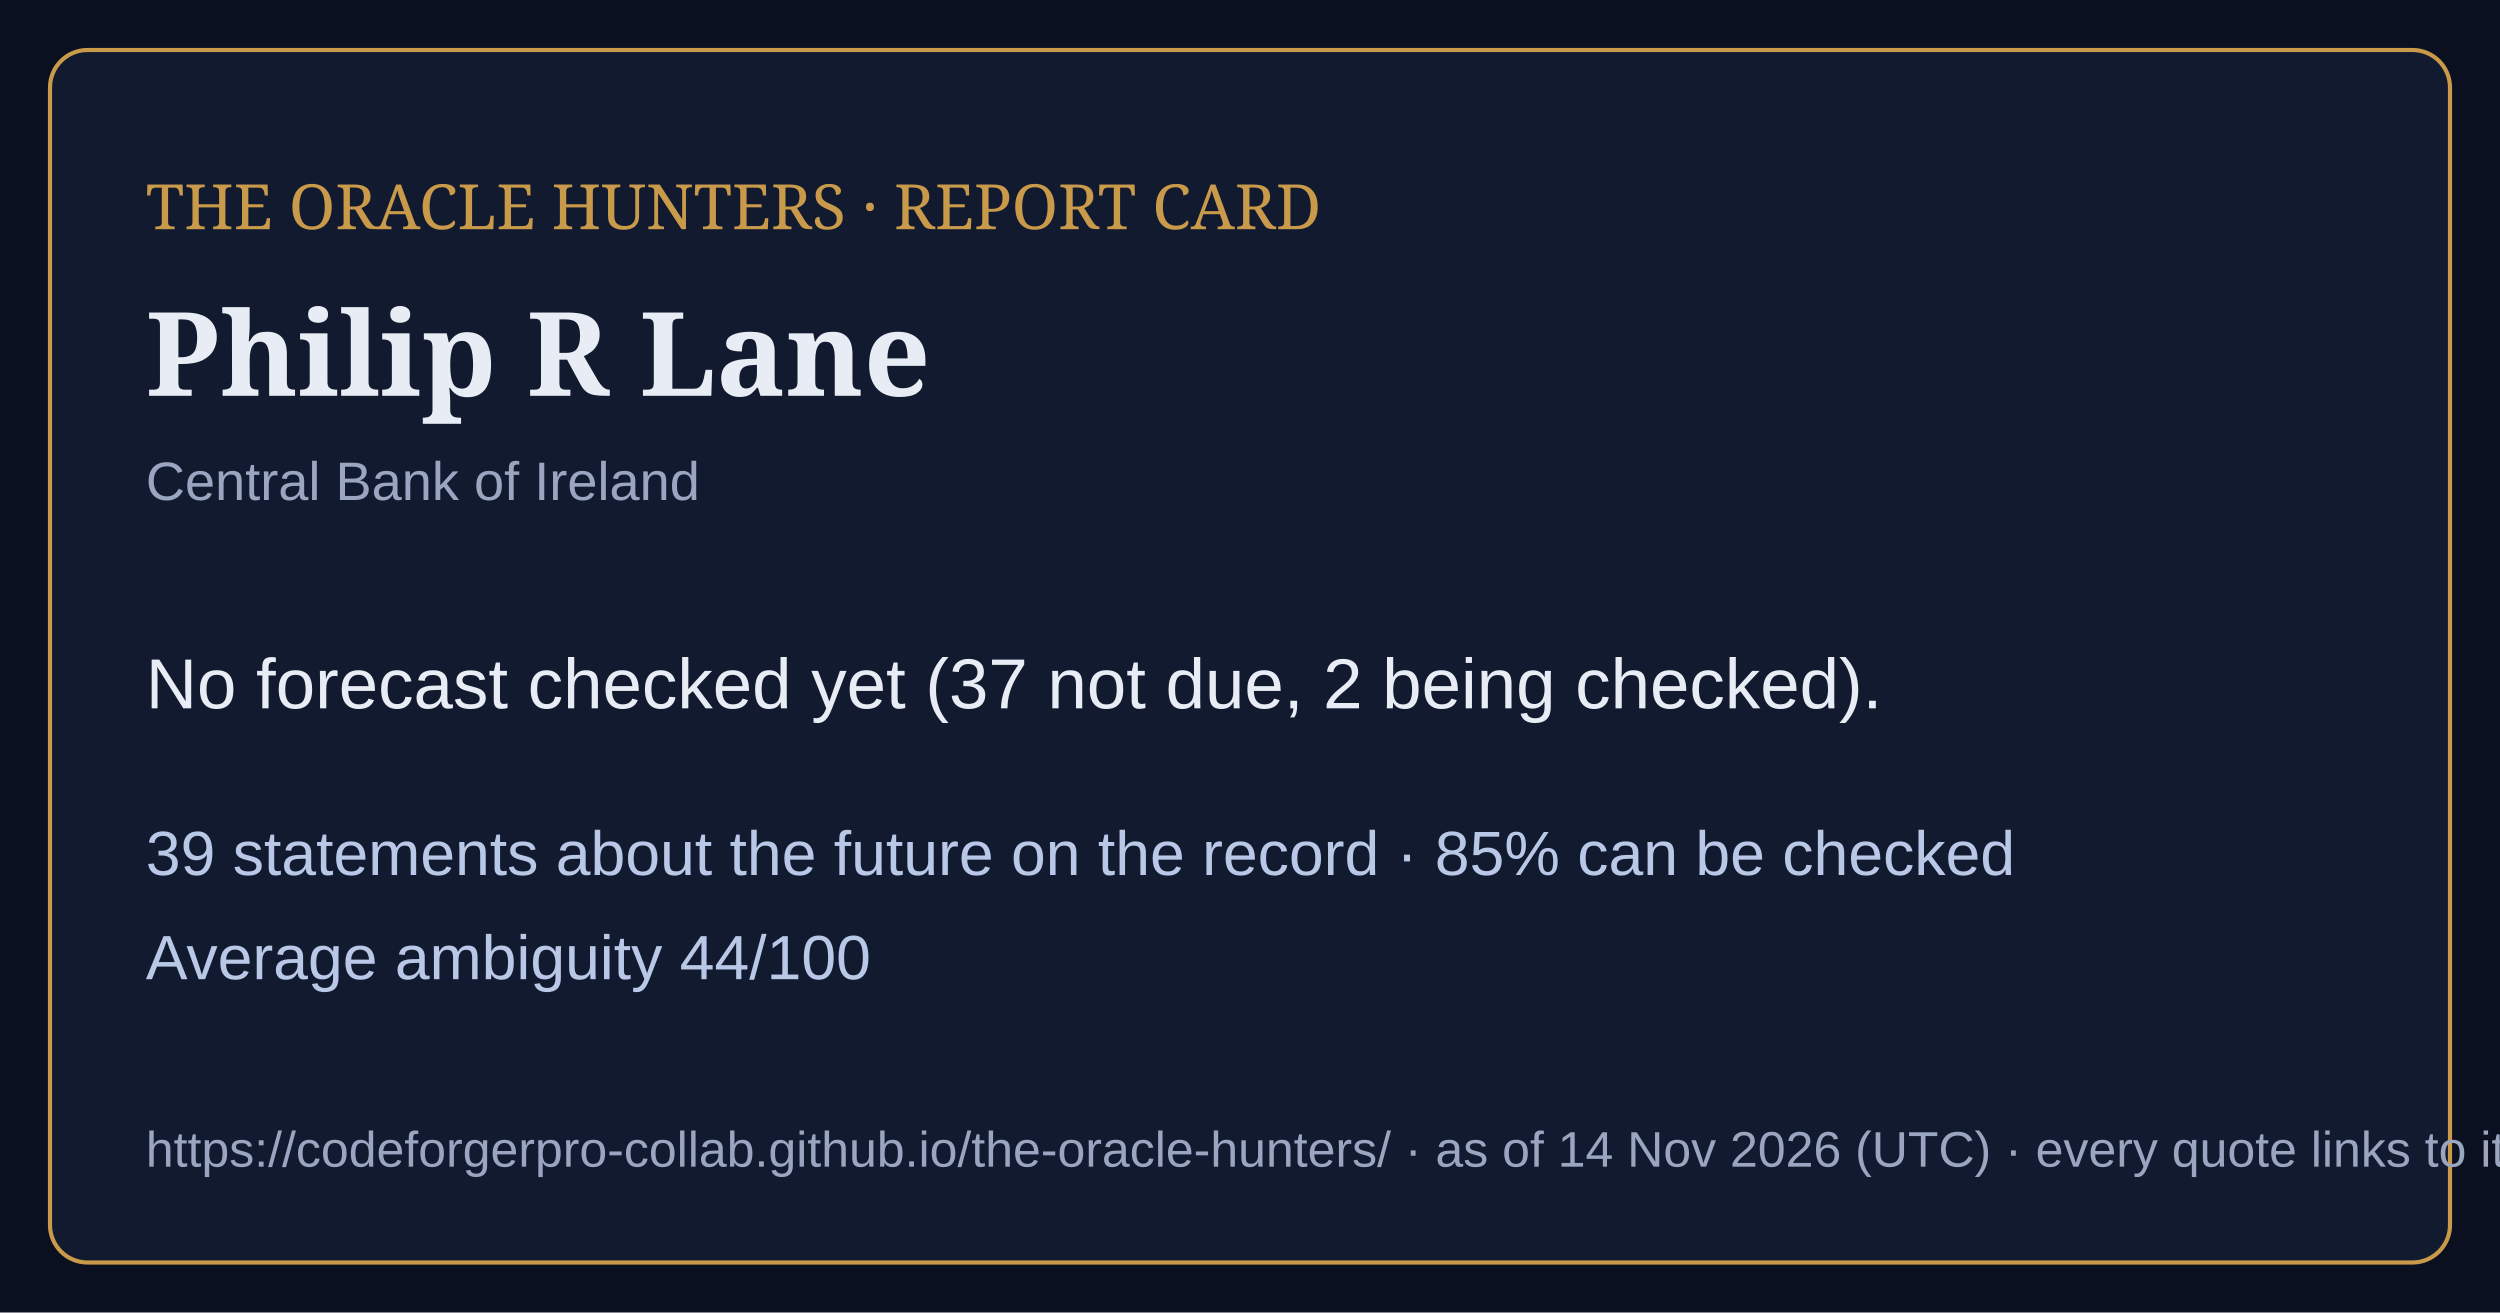
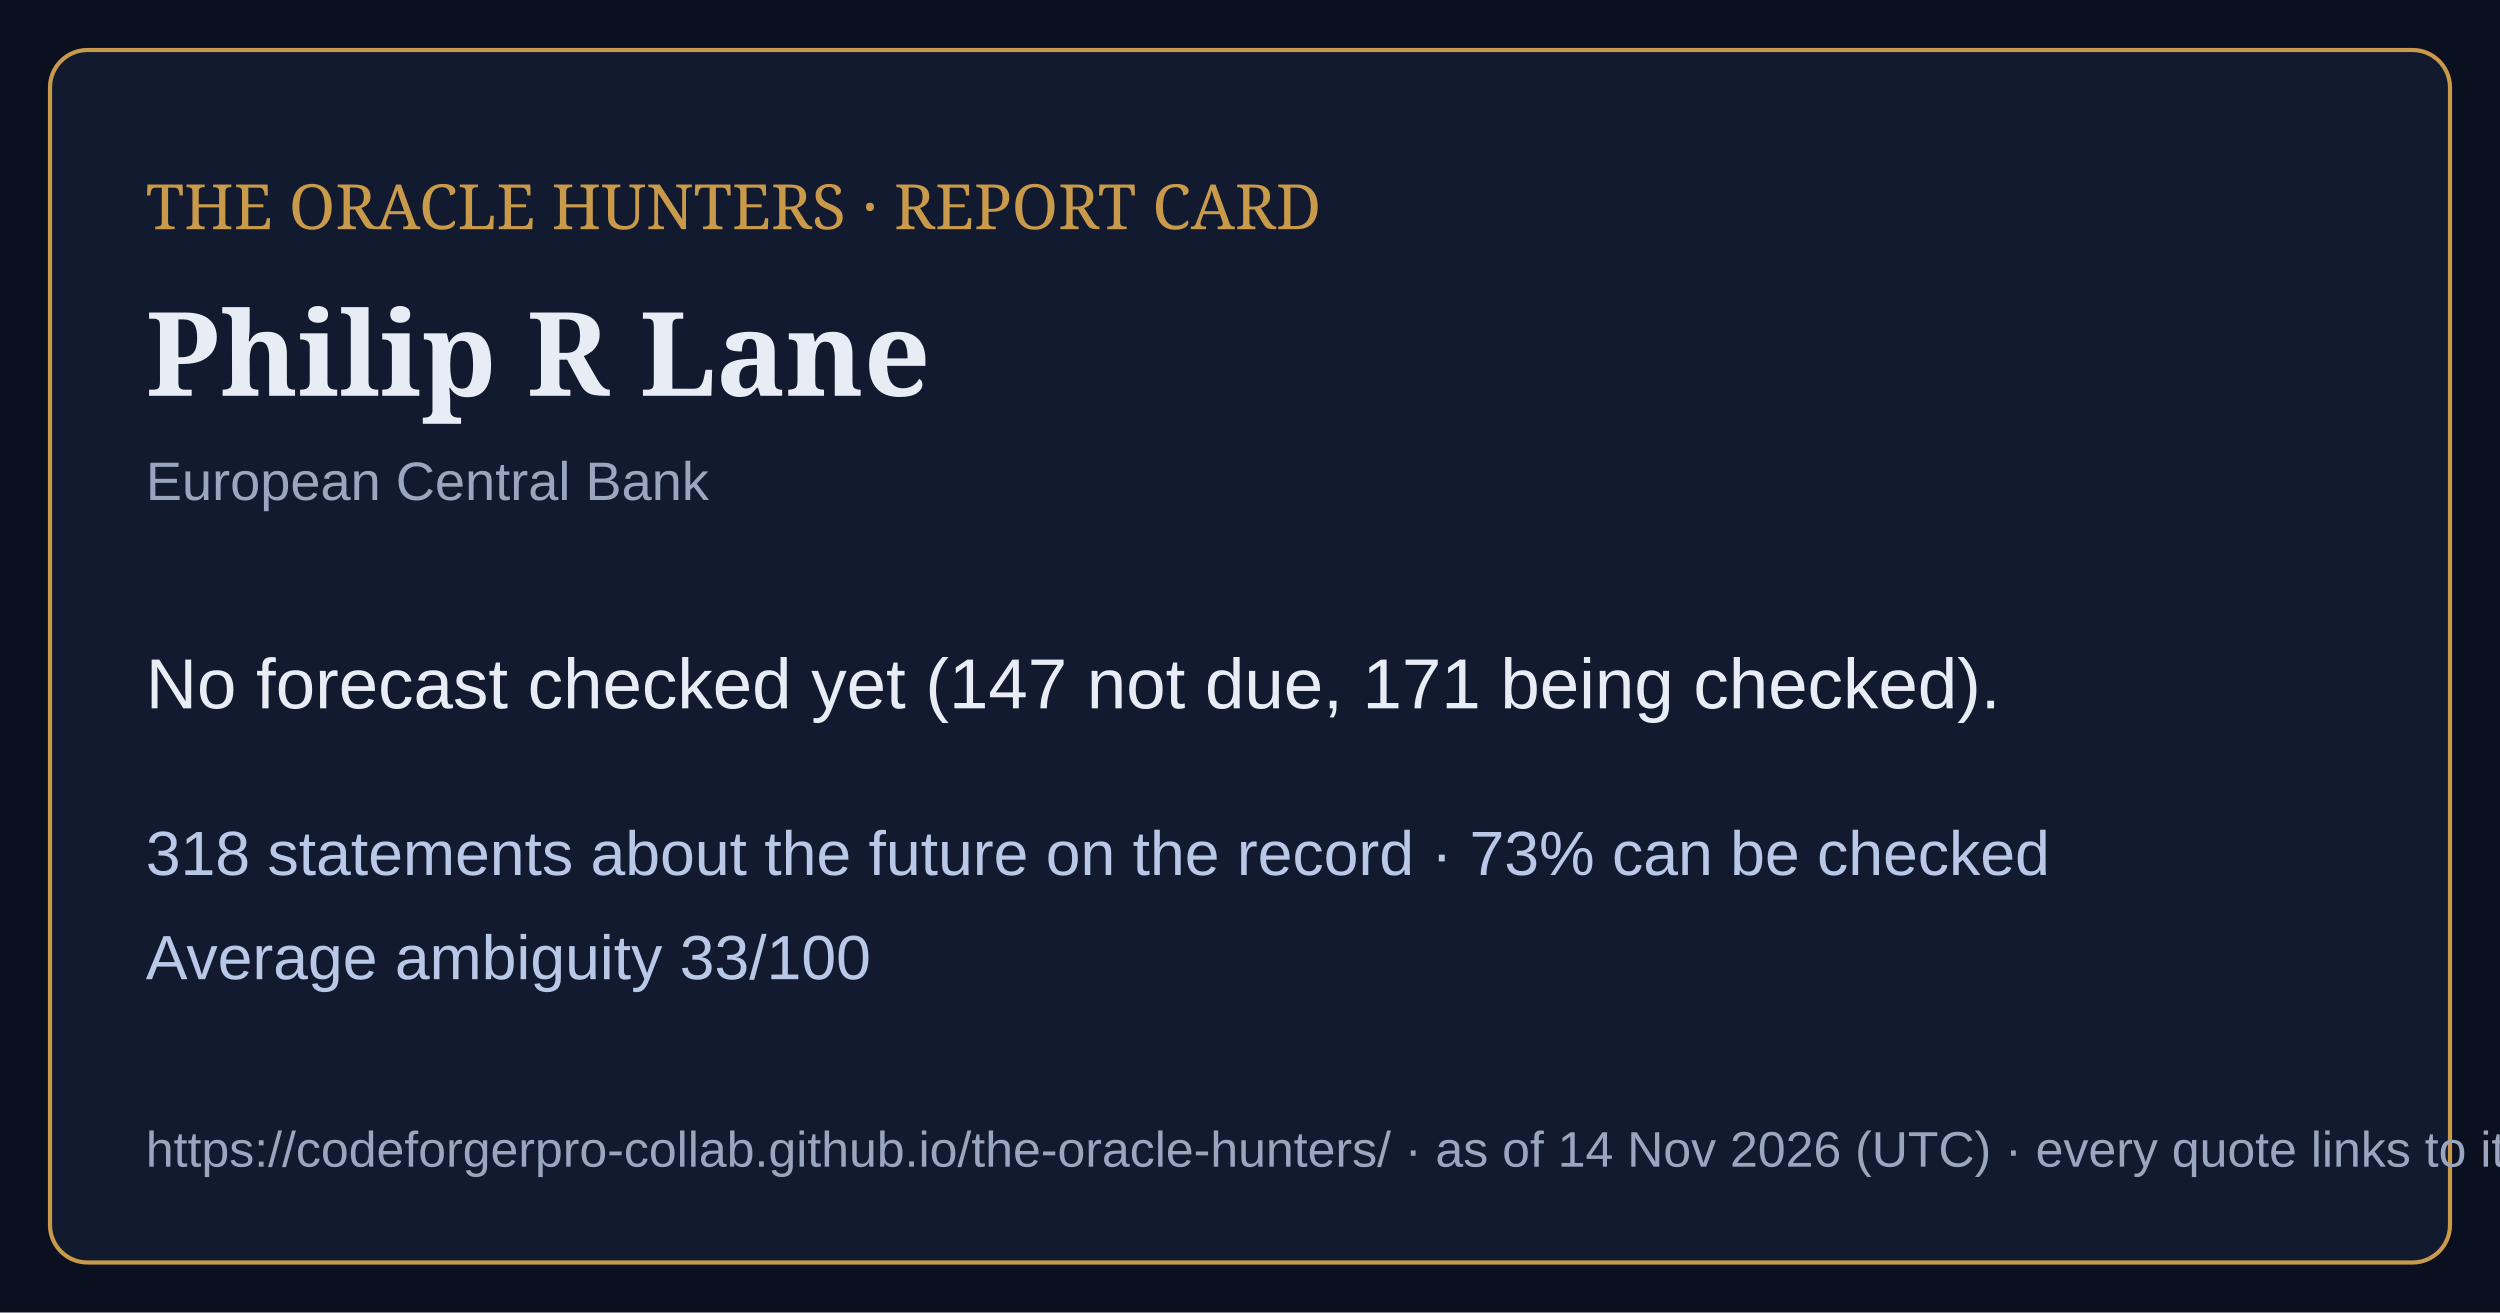
<svg xmlns="http://www.w3.org/2000/svg" viewBox="0 0 1200 630" width="1200" height="630">
  <rect width="1200" height="630" fill="#0b1020" />
  <rect x="24" y="24" width="1152" height="582" rx="18" fill="#121a30" stroke="#c99a4a" stroke-width="2" />
  <text x="70" y="110" font-family="Georgia,serif" font-size="30" fill="#c99a4a">THE ORACLE HUNTERS · REPORT CARD</text>
  <text x="70" y="190" font-family="Georgia,serif" font-size="56" font-weight="bold" fill="#e8ecf4">Philip R Lane</text>
-   <text x="70" y="240" font-family="Arial,sans-serif" font-size="26" fill="#9aa6bf">Central Bank of Ireland</text>
-   <text x="70" y="340" font-family="Arial,sans-serif" font-size="34" fill="#e8ecf4">No forecast checked yet (37 not due, 2 being checked).</text>
-   <text x="70" y="420" font-family="Arial,sans-serif" font-size="30" fill="#b9c8e6">39 statements about the future on the record · 85% can be checked</text>
-   <text x="70" y="470" font-family="Arial,sans-serif" font-size="30" fill="#b9c8e6">Average ambiguity 44/100</text>
+   <text x="70" y="240" font-family="Arial,sans-serif" font-size="26" fill="#9aa6bf">European Central Bank</text>
+   <text x="70" y="340" font-family="Arial,sans-serif" font-size="34" fill="#e8ecf4">No forecast checked yet (147 not due, 171 being checked).</text>
+   <text x="70" y="420" font-family="Arial,sans-serif" font-size="30" fill="#b9c8e6">318 statements about the future on the record · 73% can be checked</text>
+   <text x="70" y="470" font-family="Arial,sans-serif" font-size="30" fill="#b9c8e6">Average ambiguity 33/100</text>
  <text x="70" y="560" font-family="Arial,sans-serif" font-size="24" fill="#9aa6bf">https://codeforgerpro-collab.github.io/the-oracle-hunters/ · as of 14 Nov 2026 (UTC) · every quote links to its official source</text>
</svg>
